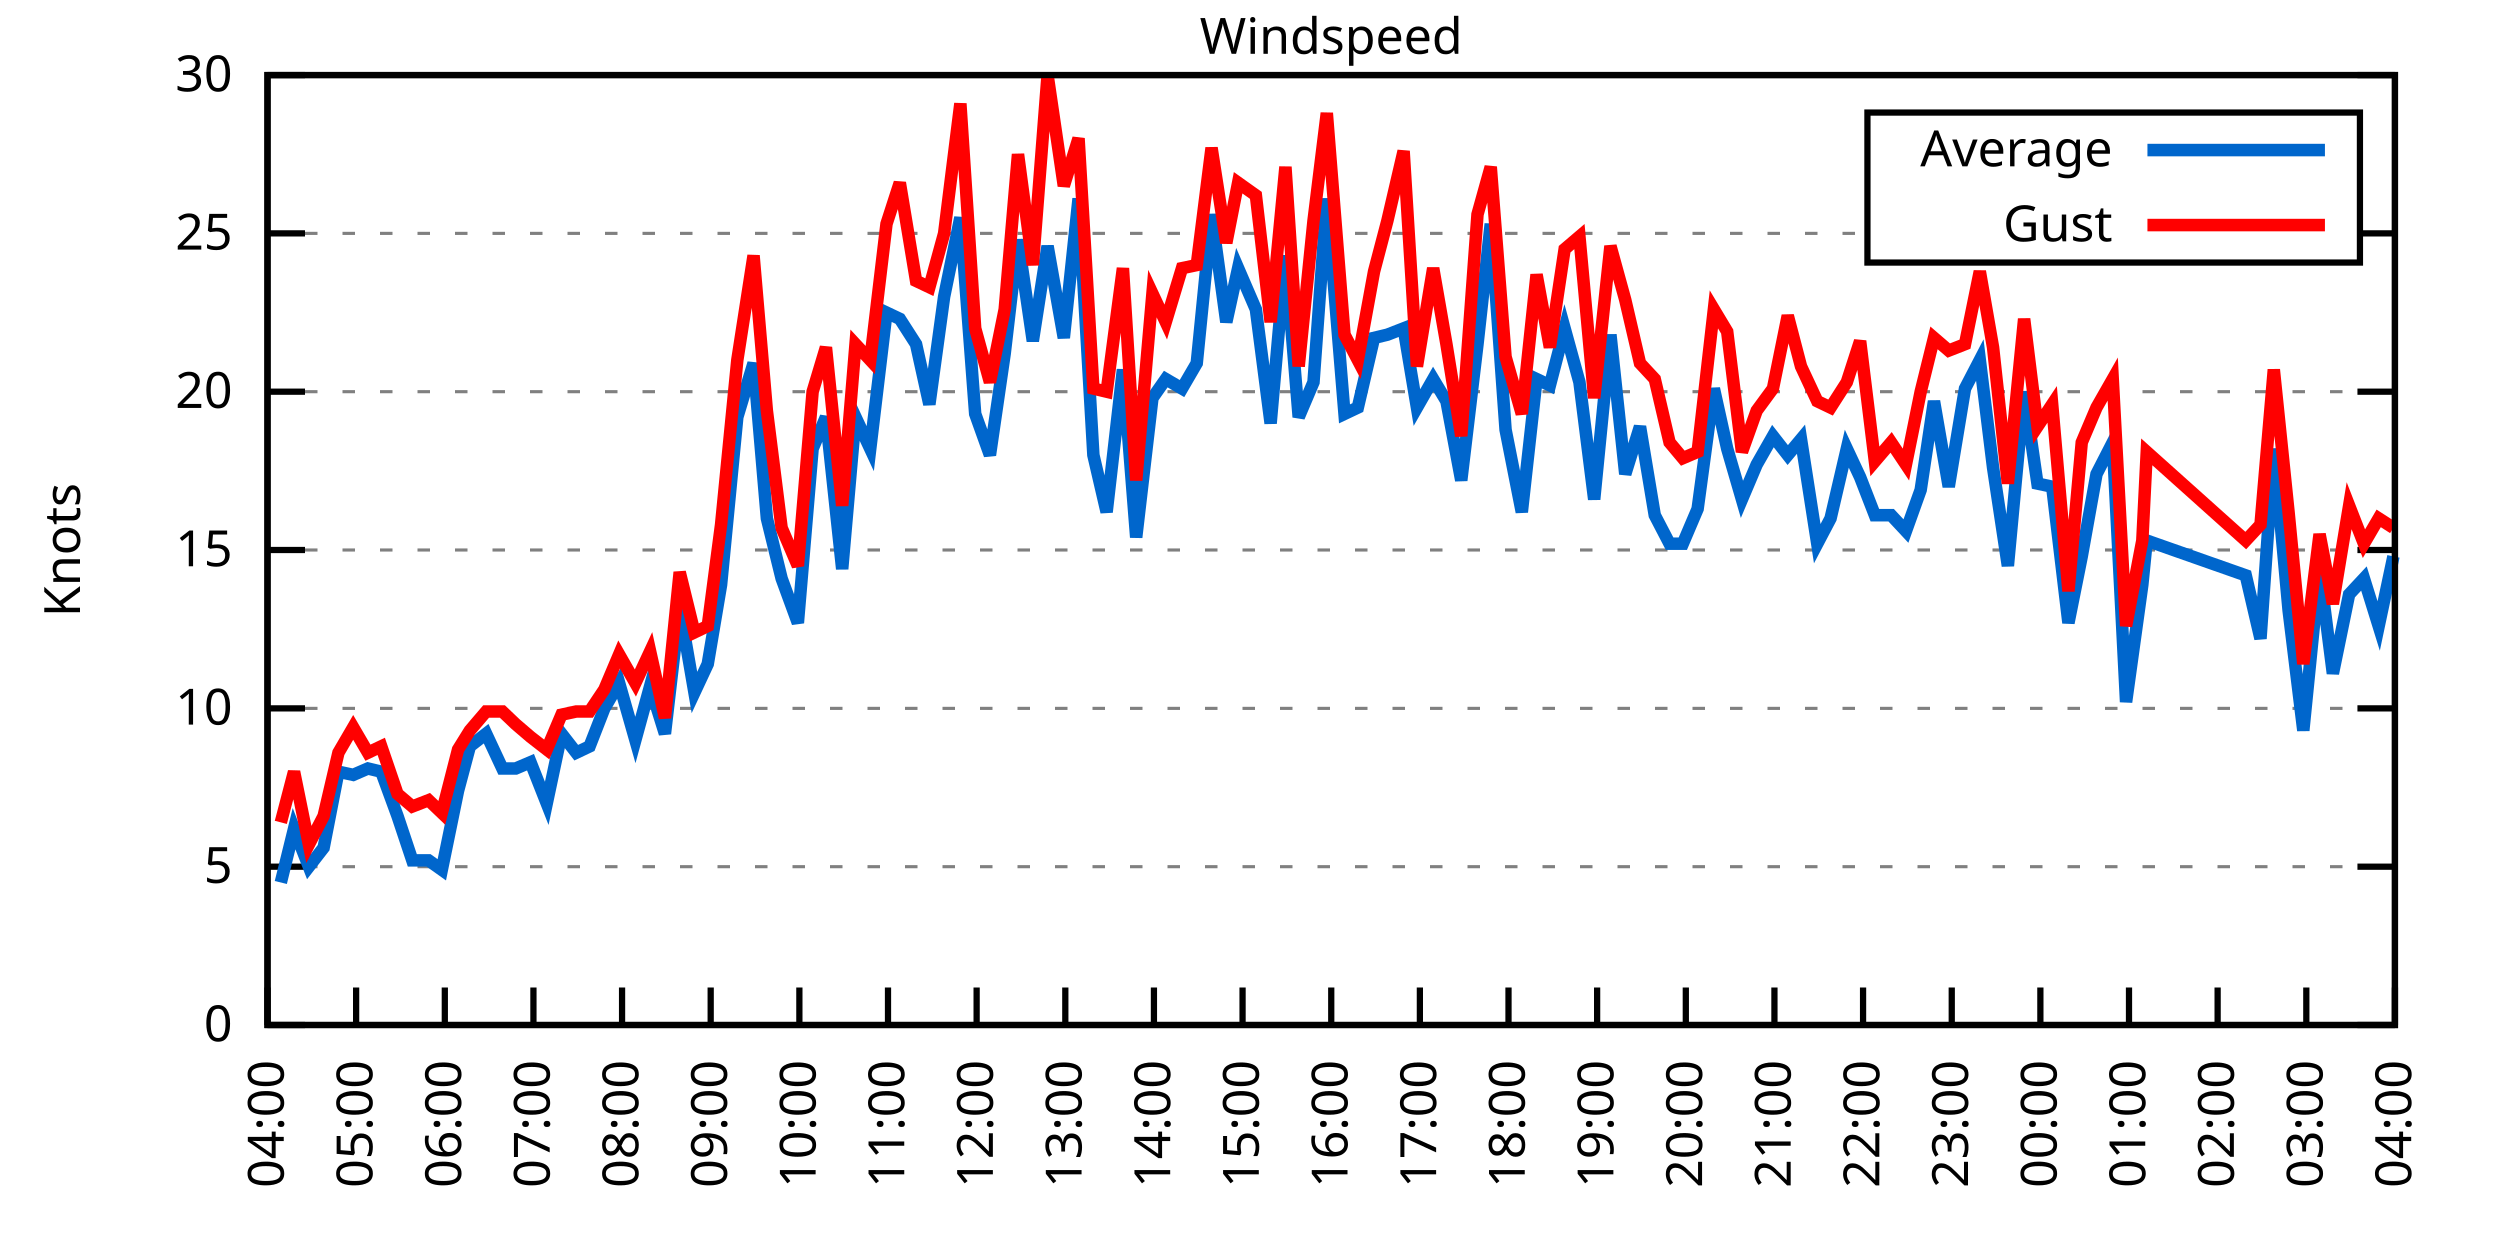
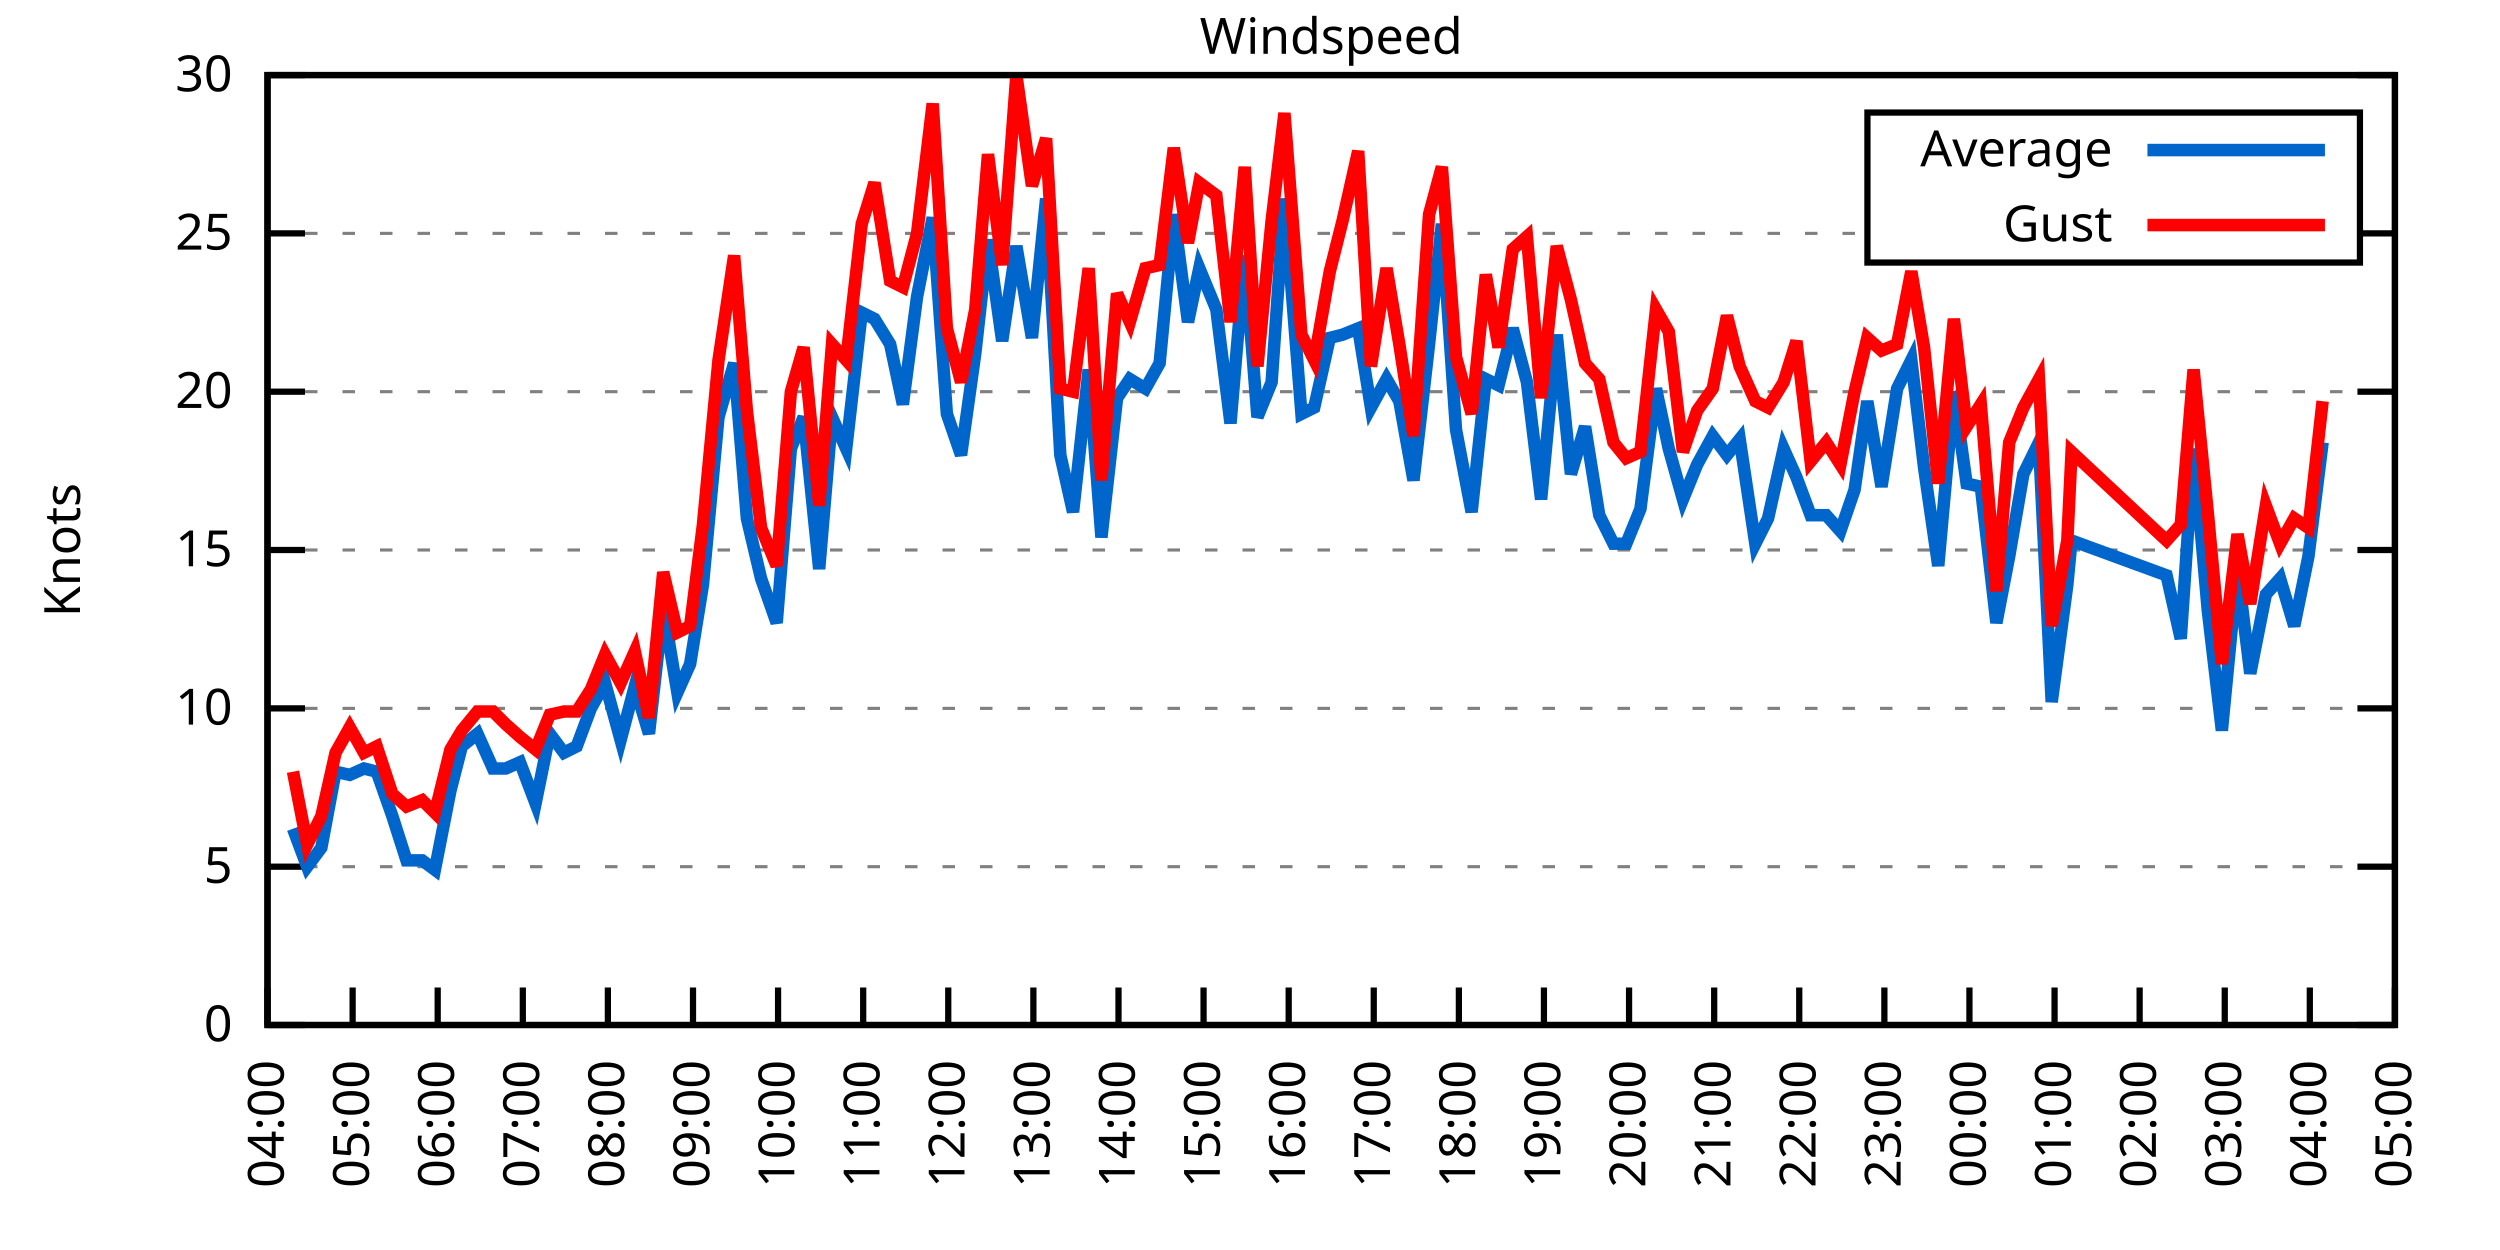
<svg xmlns="http://www.w3.org/2000/svg" xmlns:xlink="http://www.w3.org/1999/xlink" width="400" height="200" viewBox="0 0 400 200">
  <g id="gnuplot_canvas">
    <rect x="0" y="0" width="400" height="200" fill="none" />
    <defs>
      <circle id="gpDot" r="0.5" stroke-width="0.5" stroke="currentColor" />
      <path id="gpPt0" stroke-width="0.333" stroke="currentColor" d="M-1,0 h2 M0,-1 v2" />
      <path id="gpPt1" stroke-width="0.333" stroke="currentColor" d="M-1,-1 L1,1 M1,-1 L-1,1" />
      <path id="gpPt2" stroke-width="0.333" stroke="currentColor" d="M-1,0 L1,0 M0,-1 L0,1 M-1,-1 L1,1 M-1,1 L1,-1" />
      <rect id="gpPt3" stroke-width="0.333" stroke="currentColor" x="-1" y="-1" width="2" height="2" />
      <rect id="gpPt4" stroke-width="0.333" stroke="currentColor" fill="currentColor" x="-1" y="-1" width="2" height="2" />
      <circle id="gpPt5" stroke-width="0.333" stroke="currentColor" cx="0" cy="0" r="1" />
      <use xlink:href="#gpPt5" id="gpPt6" fill="currentColor" stroke="none" />
      <path id="gpPt7" stroke-width="0.333" stroke="currentColor" d="M0,-1.33 L-1.33,0.67 L1.33,0.67 z" />
      <use xlink:href="#gpPt7" id="gpPt8" fill="currentColor" stroke="none" />
      <use xlink:href="#gpPt7" id="gpPt9" stroke="currentColor" transform="rotate(180)" />
      <use xlink:href="#gpPt9" id="gpPt10" fill="currentColor" stroke="none" />
      <use xlink:href="#gpPt3" id="gpPt11" stroke="currentColor" transform="rotate(45)" />
      <use xlink:href="#gpPt11" id="gpPt12" fill="currentColor" stroke="none" />
      <path id="gpPt13" stroke-width="0.333" stroke="currentColor" d="M0,1.330 L1.265,0.411 L0.782,-1.067 L-0.782,-1.076 L-1.265,0.411 z" />
      <use xlink:href="#gpPt13" id="gpPt14" fill="currentColor" stroke="none" />
      <filter id="textbox" filterUnits="objectBoundingBox" x="0" y="0" height="1" width="1">
        <feFlood flood-color="white" flood-opacity="1" result="bgnd" />
        <feComposite in="SourceGraphic" in2="bgnd" operator="atop" />
      </filter>
      <filter id="greybox" filterUnits="objectBoundingBox" x="0" y="0" height="1" width="1">
        <feFlood flood-color="lightgrey" flood-opacity="1" result="grey" />
        <feComposite in="SourceGraphic" in2="grey" operator="atop" />
      </filter>
    </defs>
    <g fill="none" color="white" stroke="currentColor" stroke-width="1.00" stroke-linecap="butt" stroke-linejoin="miter">
</g>
    <g fill="none" color="black" stroke="currentColor" stroke-width="1.00" stroke-linecap="butt" stroke-linejoin="miter">
      <g stroke="none" shape-rendering="crispEdges">
        <polygon fill="rgb(255, 255, 255)" points="42.80,164.00 383.18,164.00 383.18,12.02 42.80,12.02 " />
      </g>
    </g>
    <g fill="none" color="black" stroke="currentColor" stroke-width="1.00" stroke-linecap="butt" stroke-linejoin="miter">
</g>
    <g fill="none" color="black" stroke="black" stroke-width="0.50" stroke-linecap="butt" stroke-linejoin="miter">
</g>
    <g fill="none" color="gray" stroke="currentColor" stroke-width="0.50" stroke-linecap="butt" stroke-linejoin="miter">
      <path stroke="gray" stroke-dasharray="2,4" class="gridline" d="M42.80,164.00 L383.19,164.00  " />
    </g>
    <g fill="none" color="gray" stroke="gray" stroke-width="1.00" stroke-linecap="butt" stroke-linejoin="miter">
</g>
    <g fill="none" color="black" stroke="currentColor" stroke-width="1.00" stroke-linecap="butt" stroke-linejoin="miter">
      <path stroke="black" d="M42.80,164.00 L48.80,164.00 M383.19,164.00 L377.19,164.00  " />
      <g transform="translate(37.20,166.60)" stroke="none" fill="black" font-family="Sans" font-size="8.00" text-anchor="end">
        <text>
          <tspan font-family="Sans"> 0</tspan>
        </text>
      </g>
    </g>
    <g fill="none" color="black" stroke="currentColor" stroke-width="1.00" stroke-linecap="butt" stroke-linejoin="miter">
</g>
    <g fill="none" color="black" stroke="black" stroke-width="0.50" stroke-linecap="butt" stroke-linejoin="miter">
</g>
    <g fill="none" color="gray" stroke="currentColor" stroke-width="0.50" stroke-linecap="butt" stroke-linejoin="miter">
      <path stroke="gray" stroke-dasharray="2,4" class="gridline" d="M42.80,138.67 L383.19,138.67  " />
    </g>
    <g fill="none" color="gray" stroke="gray" stroke-width="1.00" stroke-linecap="butt" stroke-linejoin="miter">
</g>
    <g fill="none" color="black" stroke="currentColor" stroke-width="1.00" stroke-linecap="butt" stroke-linejoin="miter">
      <path stroke="black" d="M42.80,138.67 L48.80,138.67 M383.19,138.67 L377.19,138.67  " />
      <g transform="translate(37.20,141.27)" stroke="none" fill="black" font-family="Sans" font-size="8.00" text-anchor="end">
        <text>
          <tspan font-family="Sans"> 5</tspan>
        </text>
      </g>
    </g>
    <g fill="none" color="black" stroke="currentColor" stroke-width="1.00" stroke-linecap="butt" stroke-linejoin="miter">
</g>
    <g fill="none" color="black" stroke="black" stroke-width="0.50" stroke-linecap="butt" stroke-linejoin="miter">
</g>
    <g fill="none" color="gray" stroke="currentColor" stroke-width="0.50" stroke-linecap="butt" stroke-linejoin="miter">
      <path stroke="gray" stroke-dasharray="2,4" class="gridline" d="M42.80,113.34 L383.19,113.34  " />
    </g>
    <g fill="none" color="gray" stroke="gray" stroke-width="1.00" stroke-linecap="butt" stroke-linejoin="miter">
</g>
    <g fill="none" color="black" stroke="currentColor" stroke-width="1.00" stroke-linecap="butt" stroke-linejoin="miter">
      <path stroke="black" d="M42.80,113.34 L48.80,113.34 M383.19,113.34 L377.19,113.34  " />
      <g transform="translate(37.20,115.94)" stroke="none" fill="black" font-family="Sans" font-size="8.00" text-anchor="end">
        <text>
          <tspan font-family="Sans"> 10</tspan>
        </text>
      </g>
    </g>
    <g fill="none" color="black" stroke="currentColor" stroke-width="1.00" stroke-linecap="butt" stroke-linejoin="miter">
</g>
    <g fill="none" color="black" stroke="black" stroke-width="0.50" stroke-linecap="butt" stroke-linejoin="miter">
</g>
    <g fill="none" color="gray" stroke="currentColor" stroke-width="0.50" stroke-linecap="butt" stroke-linejoin="miter">
      <path stroke="gray" stroke-dasharray="2,4" class="gridline" d="M42.80,88.00 L383.19,88.00  " />
    </g>
    <g fill="none" color="gray" stroke="gray" stroke-width="1.00" stroke-linecap="butt" stroke-linejoin="miter">
</g>
    <g fill="none" color="black" stroke="currentColor" stroke-width="1.00" stroke-linecap="butt" stroke-linejoin="miter">
      <path stroke="black" d="M42.80,88.00 L48.80,88.00 M383.19,88.00 L377.19,88.00  " />
      <g transform="translate(37.20,90.60)" stroke="none" fill="black" font-family="Sans" font-size="8.00" text-anchor="end">
        <text>
          <tspan font-family="Sans"> 15</tspan>
        </text>
      </g>
    </g>
    <g fill="none" color="black" stroke="currentColor" stroke-width="1.00" stroke-linecap="butt" stroke-linejoin="miter">
</g>
    <g fill="none" color="black" stroke="black" stroke-width="0.50" stroke-linecap="butt" stroke-linejoin="miter">
</g>
    <g fill="none" color="gray" stroke="currentColor" stroke-width="0.50" stroke-linecap="butt" stroke-linejoin="miter">
      <path stroke="gray" stroke-dasharray="2,4" class="gridline" d="M42.80,62.67 L383.19,62.67  " />
    </g>
    <g fill="none" color="gray" stroke="gray" stroke-width="1.00" stroke-linecap="butt" stroke-linejoin="miter">
</g>
    <g fill="none" color="black" stroke="currentColor" stroke-width="1.00" stroke-linecap="butt" stroke-linejoin="miter">
      <path stroke="black" d="M42.80,62.67 L48.80,62.67 M383.19,62.67 L377.19,62.67  " />
      <g transform="translate(37.20,65.27)" stroke="none" fill="black" font-family="Sans" font-size="8.00" text-anchor="end">
        <text>
          <tspan font-family="Sans"> 20</tspan>
        </text>
      </g>
    </g>
    <g fill="none" color="black" stroke="currentColor" stroke-width="1.00" stroke-linecap="butt" stroke-linejoin="miter">
</g>
    <g fill="none" color="black" stroke="black" stroke-width="0.50" stroke-linecap="butt" stroke-linejoin="miter">
</g>
    <g fill="none" color="gray" stroke="currentColor" stroke-width="0.50" stroke-linecap="butt" stroke-linejoin="miter">
      <path stroke="gray" stroke-dasharray="2,4" class="gridline" d="M42.80,37.34 L298.79,37.34 M377.59,37.34 L383.19,37.34  " />
    </g>
    <g fill="none" color="gray" stroke="gray" stroke-width="1.00" stroke-linecap="butt" stroke-linejoin="miter">
</g>
    <g fill="none" color="black" stroke="currentColor" stroke-width="1.00" stroke-linecap="butt" stroke-linejoin="miter">
      <path stroke="black" d="M42.80,37.34 L48.80,37.34 M383.19,37.34 L377.19,37.34  " />
      <g transform="translate(37.20,39.94)" stroke="none" fill="black" font-family="Sans" font-size="8.00" text-anchor="end">
        <text>
          <tspan font-family="Sans"> 25</tspan>
        </text>
      </g>
    </g>
    <g fill="none" color="black" stroke="currentColor" stroke-width="1.00" stroke-linecap="butt" stroke-linejoin="miter">
</g>
    <g fill="none" color="black" stroke="black" stroke-width="0.50" stroke-linecap="butt" stroke-linejoin="miter">
</g>
    <g fill="none" color="gray" stroke="currentColor" stroke-width="0.50" stroke-linecap="butt" stroke-linejoin="miter">
      <path stroke="gray" stroke-dasharray="2,4" class="gridline" d="M42.80,12.01 L383.19,12.01  " />
    </g>
    <g fill="none" color="gray" stroke="gray" stroke-width="1.00" stroke-linecap="butt" stroke-linejoin="miter">
</g>
    <g fill="none" color="black" stroke="currentColor" stroke-width="1.00" stroke-linecap="butt" stroke-linejoin="miter">
      <path stroke="black" d="M42.80,12.01 L48.80,12.01 M383.19,12.01 L377.19,12.01  " />
      <g transform="translate(37.20,14.61)" stroke="none" fill="black" font-family="Sans" font-size="8.00" text-anchor="end">
        <text>
          <tspan font-family="Sans"> 30</tspan>
        </text>
      </g>
    </g>
    <g fill="none" color="black" stroke="currentColor" stroke-width="1.00" stroke-linecap="butt" stroke-linejoin="miter">
      <path stroke="black" d="M42.80,164.00 L42.80,158.00  " />
      <g transform="translate(45.40,169.60) rotate(270.00)" stroke="none" fill="black" font-family="Sans" font-size="8.00" text-anchor="end">
        <text>
          <tspan font-family="Sans">04:00</tspan>
        </text>
      </g>
    </g>
    <g fill="none" color="black" stroke="currentColor" stroke-width="1.00" stroke-linecap="butt" stroke-linejoin="miter">
-       <path stroke="black" d="M56.98,164.00 L56.98,158.00  " />
-       <g transform="translate(59.58,169.60) rotate(270.00)" stroke="none" fill="black" font-family="Sans" font-size="8.00" text-anchor="end">
+       <path stroke="black" d="M56.42,164.00 L56.42,158.00  " />
+       <g transform="translate(59.02,169.60) rotate(270.00)" stroke="none" fill="black" font-family="Sans" font-size="8.00" text-anchor="end">
        <text>
          <tspan font-family="Sans">05:00</tspan>
        </text>
      </g>
    </g>
    <g fill="none" color="black" stroke="currentColor" stroke-width="1.00" stroke-linecap="butt" stroke-linejoin="miter">
-       <path stroke="black" d="M71.17,164.00 L71.17,158.00  " />
-       <g transform="translate(73.77,169.60) rotate(270.00)" stroke="none" fill="black" font-family="Sans" font-size="8.00" text-anchor="end">
+       <path stroke="black" d="M70.03,164.00 L70.03,158.00  " />
+       <g transform="translate(72.63,169.60) rotate(270.00)" stroke="none" fill="black" font-family="Sans" font-size="8.00" text-anchor="end">
        <text>
          <tspan font-family="Sans">06:00</tspan>
        </text>
      </g>
    </g>
    <g fill="none" color="black" stroke="currentColor" stroke-width="1.00" stroke-linecap="butt" stroke-linejoin="miter">
-       <path stroke="black" d="M85.35,164.00 L85.35,158.00  " />
-       <g transform="translate(87.95,169.60) rotate(270.00)" stroke="none" fill="black" font-family="Sans" font-size="8.00" text-anchor="end">
+       <path stroke="black" d="M83.65,164.00 L83.65,158.00  " />
+       <g transform="translate(86.25,169.60) rotate(270.00)" stroke="none" fill="black" font-family="Sans" font-size="8.00" text-anchor="end">
        <text>
          <tspan font-family="Sans">07:00</tspan>
        </text>
      </g>
    </g>
    <g fill="none" color="black" stroke="currentColor" stroke-width="1.00" stroke-linecap="butt" stroke-linejoin="miter">
-       <path stroke="black" d="M99.53,164.00 L99.53,158.00  " />
-       <g transform="translate(102.13,169.60) rotate(270.00)" stroke="none" fill="black" font-family="Sans" font-size="8.00" text-anchor="end">
+       <path stroke="black" d="M97.26,164.00 L97.26,158.00  " />
+       <g transform="translate(99.86,169.60) rotate(270.00)" stroke="none" fill="black" font-family="Sans" font-size="8.00" text-anchor="end">
        <text>
          <tspan font-family="Sans">08:00</tspan>
        </text>
      </g>
    </g>
    <g fill="none" color="black" stroke="currentColor" stroke-width="1.00" stroke-linecap="butt" stroke-linejoin="miter">
-       <path stroke="black" d="M113.71,164.00 L113.71,158.00  " />
-       <g transform="translate(116.31,169.60) rotate(270.00)" stroke="none" fill="black" font-family="Sans" font-size="8.00" text-anchor="end">
+       <path stroke="black" d="M110.88,164.00 L110.88,158.00  " />
+       <g transform="translate(113.48,169.60) rotate(270.00)" stroke="none" fill="black" font-family="Sans" font-size="8.00" text-anchor="end">
        <text>
          <tspan font-family="Sans">09:00</tspan>
        </text>
      </g>
    </g>
    <g fill="none" color="black" stroke="currentColor" stroke-width="1.00" stroke-linecap="butt" stroke-linejoin="miter">
-       <path stroke="black" d="M127.90,164.00 L127.90,158.00  " />
-       <g transform="translate(130.50,169.60) rotate(270.00)" stroke="none" fill="black" font-family="Sans" font-size="8.00" text-anchor="end">
+       <path stroke="black" d="M124.49,164.00 L124.49,158.00  " />
+       <g transform="translate(127.09,169.60) rotate(270.00)" stroke="none" fill="black" font-family="Sans" font-size="8.00" text-anchor="end">
        <text>
          <tspan font-family="Sans">10:00</tspan>
        </text>
      </g>
    </g>
    <g fill="none" color="black" stroke="currentColor" stroke-width="1.00" stroke-linecap="butt" stroke-linejoin="miter">
-       <path stroke="black" d="M142.08,164.00 L142.08,158.00  " />
-       <g transform="translate(144.68,169.60) rotate(270.00)" stroke="none" fill="black" font-family="Sans" font-size="8.00" text-anchor="end">
+       <path stroke="black" d="M138.11,164.00 L138.11,158.00  " />
+       <g transform="translate(140.71,169.60) rotate(270.00)" stroke="none" fill="black" font-family="Sans" font-size="8.00" text-anchor="end">
        <text>
          <tspan font-family="Sans">11:00</tspan>
        </text>
      </g>
    </g>
    <g fill="none" color="black" stroke="currentColor" stroke-width="1.00" stroke-linecap="butt" stroke-linejoin="miter">
-       <path stroke="black" d="M156.26,164.00 L156.26,158.00  " />
-       <g transform="translate(158.86,169.60) rotate(270.00)" stroke="none" fill="black" font-family="Sans" font-size="8.00" text-anchor="end">
+       <path stroke="black" d="M151.72,164.00 L151.72,158.00  " />
+       <g transform="translate(154.32,169.60) rotate(270.00)" stroke="none" fill="black" font-family="Sans" font-size="8.00" text-anchor="end">
        <text>
          <tspan font-family="Sans">12:00</tspan>
        </text>
      </g>
    </g>
    <g fill="none" color="black" stroke="currentColor" stroke-width="1.00" stroke-linecap="butt" stroke-linejoin="miter">
-       <path stroke="black" d="M170.45,164.00 L170.45,158.00  " />
-       <g transform="translate(173.05,169.60) rotate(270.00)" stroke="none" fill="black" font-family="Sans" font-size="8.00" text-anchor="end">
+       <path stroke="black" d="M165.34,164.00 L165.34,158.00  " />
+       <g transform="translate(167.94,169.60) rotate(270.00)" stroke="none" fill="black" font-family="Sans" font-size="8.00" text-anchor="end">
        <text>
          <tspan font-family="Sans">13:00</tspan>
        </text>
      </g>
    </g>
    <g fill="none" color="black" stroke="currentColor" stroke-width="1.00" stroke-linecap="butt" stroke-linejoin="miter">
-       <path stroke="black" d="M184.63,164.00 L184.63,158.00  " />
-       <g transform="translate(187.23,169.60) rotate(270.00)" stroke="none" fill="black" font-family="Sans" font-size="8.00" text-anchor="end">
+       <path stroke="black" d="M178.96,164.00 L178.96,158.00  " />
+       <g transform="translate(181.56,169.60) rotate(270.00)" stroke="none" fill="black" font-family="Sans" font-size="8.00" text-anchor="end">
        <text>
          <tspan font-family="Sans">14:00</tspan>
        </text>
      </g>
    </g>
    <g fill="none" color="black" stroke="currentColor" stroke-width="1.00" stroke-linecap="butt" stroke-linejoin="miter">
-       <path stroke="black" d="M198.81,164.00 L198.81,158.00  " />
-       <g transform="translate(201.41,169.60) rotate(270.00)" stroke="none" fill="black" font-family="Sans" font-size="8.00" text-anchor="end">
+       <path stroke="black" d="M192.57,164.00 L192.57,158.00  " />
+       <g transform="translate(195.17,169.60) rotate(270.00)" stroke="none" fill="black" font-family="Sans" font-size="8.00" text-anchor="end">
        <text>
          <tspan font-family="Sans">15:00</tspan>
        </text>
      </g>
    </g>
    <g fill="none" color="black" stroke="currentColor" stroke-width="1.00" stroke-linecap="butt" stroke-linejoin="miter">
-       <path stroke="black" d="M213.00,164.00 L213.00,158.00  " />
-       <g transform="translate(215.60,169.60) rotate(270.00)" stroke="none" fill="black" font-family="Sans" font-size="8.00" text-anchor="end">
+       <path stroke="black" d="M206.19,164.00 L206.19,158.00  " />
+       <g transform="translate(208.79,169.60) rotate(270.00)" stroke="none" fill="black" font-family="Sans" font-size="8.00" text-anchor="end">
        <text>
          <tspan font-family="Sans">16:00</tspan>
        </text>
      </g>
    </g>
    <g fill="none" color="black" stroke="currentColor" stroke-width="1.00" stroke-linecap="butt" stroke-linejoin="miter">
-       <path stroke="black" d="M227.18,164.00 L227.18,158.00  " />
-       <g transform="translate(229.78,169.60) rotate(270.00)" stroke="none" fill="black" font-family="Sans" font-size="8.00" text-anchor="end">
+       <path stroke="black" d="M219.80,164.00 L219.80,158.00  " />
+       <g transform="translate(222.40,169.60) rotate(270.00)" stroke="none" fill="black" font-family="Sans" font-size="8.00" text-anchor="end">
        <text>
          <tspan font-family="Sans">17:00</tspan>
        </text>
      </g>
    </g>
    <g fill="none" color="black" stroke="currentColor" stroke-width="1.00" stroke-linecap="butt" stroke-linejoin="miter">
-       <path stroke="black" d="M241.36,164.00 L241.36,158.00  " />
-       <g transform="translate(243.96,169.60) rotate(270.00)" stroke="none" fill="black" font-family="Sans" font-size="8.00" text-anchor="end">
+       <path stroke="black" d="M233.42,164.00 L233.42,158.00  " />
+       <g transform="translate(236.02,169.60) rotate(270.00)" stroke="none" fill="black" font-family="Sans" font-size="8.00" text-anchor="end">
        <text>
          <tspan font-family="Sans">18:00</tspan>
        </text>
      </g>
    </g>
    <g fill="none" color="black" stroke="currentColor" stroke-width="1.00" stroke-linecap="butt" stroke-linejoin="miter">
-       <path stroke="black" d="M255.54,164.00 L255.54,158.00  " />
-       <g transform="translate(258.14,169.60) rotate(270.00)" stroke="none" fill="black" font-family="Sans" font-size="8.00" text-anchor="end">
+       <path stroke="black" d="M247.03,164.00 L247.03,158.00  " />
+       <g transform="translate(249.63,169.60) rotate(270.00)" stroke="none" fill="black" font-family="Sans" font-size="8.00" text-anchor="end">
        <text>
          <tspan font-family="Sans">19:00</tspan>
        </text>
      </g>
    </g>
    <g fill="none" color="black" stroke="currentColor" stroke-width="1.00" stroke-linecap="butt" stroke-linejoin="miter">
-       <path stroke="black" d="M269.73,164.00 L269.73,158.00  " />
-       <g transform="translate(272.33,169.60) rotate(270.00)" stroke="none" fill="black" font-family="Sans" font-size="8.00" text-anchor="end">
+       <path stroke="black" d="M260.65,164.00 L260.65,158.00  " />
+       <g transform="translate(263.25,169.60) rotate(270.00)" stroke="none" fill="black" font-family="Sans" font-size="8.00" text-anchor="end">
        <text>
          <tspan font-family="Sans">20:00</tspan>
        </text>
      </g>
    </g>
    <g fill="none" color="black" stroke="currentColor" stroke-width="1.00" stroke-linecap="butt" stroke-linejoin="miter">
-       <path stroke="black" d="M283.91,164.00 L283.91,158.00  " />
-       <g transform="translate(286.51,169.60) rotate(270.00)" stroke="none" fill="black" font-family="Sans" font-size="8.00" text-anchor="end">
+       <path stroke="black" d="M274.27,164.00 L274.27,158.00  " />
+       <g transform="translate(276.87,169.60) rotate(270.00)" stroke="none" fill="black" font-family="Sans" font-size="8.00" text-anchor="end">
        <text>
          <tspan font-family="Sans">21:00</tspan>
        </text>
      </g>
    </g>
    <g fill="none" color="black" stroke="currentColor" stroke-width="1.00" stroke-linecap="butt" stroke-linejoin="miter">
-       <path stroke="black" d="M298.09,164.00 L298.09,158.00  " />
-       <g transform="translate(300.69,169.60) rotate(270.00)" stroke="none" fill="black" font-family="Sans" font-size="8.00" text-anchor="end">
+       <path stroke="black" d="M287.88,164.00 L287.88,158.00  " />
+       <g transform="translate(290.48,169.60) rotate(270.00)" stroke="none" fill="black" font-family="Sans" font-size="8.00" text-anchor="end">
        <text>
          <tspan font-family="Sans">22:00</tspan>
        </text>
      </g>
    </g>
    <g fill="none" color="black" stroke="currentColor" stroke-width="1.00" stroke-linecap="butt" stroke-linejoin="miter">
-       <path stroke="black" d="M312.28,164.00 L312.28,158.00  " />
-       <g transform="translate(314.88,169.60) rotate(270.00)" stroke="none" fill="black" font-family="Sans" font-size="8.00" text-anchor="end">
+       <path stroke="black" d="M301.50,164.00 L301.50,158.00  " />
+       <g transform="translate(304.10,169.60) rotate(270.00)" stroke="none" fill="black" font-family="Sans" font-size="8.00" text-anchor="end">
        <text>
          <tspan font-family="Sans">23:00</tspan>
        </text>
      </g>
    </g>
    <g fill="none" color="black" stroke="currentColor" stroke-width="1.00" stroke-linecap="butt" stroke-linejoin="miter">
-       <path stroke="black" d="M326.46,164.00 L326.46,158.00  " />
-       <g transform="translate(329.06,169.60) rotate(270.00)" stroke="none" fill="black" font-family="Sans" font-size="8.00" text-anchor="end">
+       <path stroke="black" d="M315.11,164.00 L315.11,158.00  " />
+       <g transform="translate(317.71,169.60) rotate(270.00)" stroke="none" fill="black" font-family="Sans" font-size="8.00" text-anchor="end">
        <text>
          <tspan font-family="Sans">00:00</tspan>
        </text>
      </g>
    </g>
    <g fill="none" color="black" stroke="currentColor" stroke-width="1.00" stroke-linecap="butt" stroke-linejoin="miter">
-       <path stroke="black" d="M340.64,164.00 L340.64,158.00  " />
-       <g transform="translate(343.24,169.60) rotate(270.00)" stroke="none" fill="black" font-family="Sans" font-size="8.00" text-anchor="end">
+       <path stroke="black" d="M328.73,164.00 L328.73,158.00  " />
+       <g transform="translate(331.33,169.60) rotate(270.00)" stroke="none" fill="black" font-family="Sans" font-size="8.00" text-anchor="end">
        <text>
          <tspan font-family="Sans">01:00</tspan>
        </text>
      </g>
    </g>
    <g fill="none" color="black" stroke="currentColor" stroke-width="1.00" stroke-linecap="butt" stroke-linejoin="miter">
-       <path stroke="black" d="M354.82,164.00 L354.82,158.00  " />
-       <g transform="translate(357.42,169.60) rotate(270.00)" stroke="none" fill="black" font-family="Sans" font-size="8.00" text-anchor="end">
+       <path stroke="black" d="M342.34,164.00 L342.34,158.00  " />
+       <g transform="translate(344.94,169.60) rotate(270.00)" stroke="none" fill="black" font-family="Sans" font-size="8.00" text-anchor="end">
        <text>
          <tspan font-family="Sans">02:00</tspan>
        </text>
      </g>
    </g>
    <g fill="none" color="black" stroke="currentColor" stroke-width="1.00" stroke-linecap="butt" stroke-linejoin="miter">
-       <path stroke="black" d="M369.01,164.00 L369.01,158.00  " />
-       <g transform="translate(371.61,169.60) rotate(270.00)" stroke="none" fill="black" font-family="Sans" font-size="8.00" text-anchor="end">
+       <path stroke="black" d="M355.96,164.00 L355.96,158.00  " />
+       <g transform="translate(358.56,169.60) rotate(270.00)" stroke="none" fill="black" font-family="Sans" font-size="8.00" text-anchor="end">
        <text>
          <tspan font-family="Sans">03:00</tspan>
+         </text>
+       </g>
+     </g>
+     <g fill="none" color="black" stroke="currentColor" stroke-width="1.00" stroke-linecap="butt" stroke-linejoin="miter">
+       <path stroke="black" d="M369.57,164.00 L369.57,158.00  " />
+       <g transform="translate(372.17,169.60) rotate(270.00)" stroke="none" fill="black" font-family="Sans" font-size="8.00" text-anchor="end">
+         <text>
+           <tspan font-family="Sans">04:00</tspan>
        </text>
      </g>
    </g>
    <g fill="none" color="black" stroke="currentColor" stroke-width="1.00" stroke-linecap="butt" stroke-linejoin="miter">
      <path stroke="black" d="M383.19,164.00 L383.19,158.00  " />
      <g transform="translate(385.79,169.60) rotate(270.00)" stroke="none" fill="black" font-family="Sans" font-size="8.00" text-anchor="end">
        <text>
-           <tspan font-family="Sans">04:00</tspan>
+           <tspan font-family="Sans">05:00</tspan>
        </text>
      </g>
    </g>
    <g fill="none" color="black" stroke="currentColor" stroke-width="1.00" stroke-linecap="butt" stroke-linejoin="miter">
</g>
    <g fill="none" color="black" stroke="currentColor" stroke-width="1.00" stroke-linecap="butt" stroke-linejoin="miter">
      <path stroke="black" d="M42.80,12.01 L42.80,164.00 L383.19,164.00 L383.19,12.01 L42.80,12.01 Z  " />
    </g>
    <g fill="none" color="black" stroke="currentColor" stroke-width="1.00" stroke-linecap="butt" stroke-linejoin="miter">
</g>
    <g fill="none" color="black" stroke="currentColor" stroke-width="1.00" stroke-linecap="butt" stroke-linejoin="miter">
      <path stroke="black" d="M298.79,42.01 L298.79,18.01 L377.59,18.01 L377.59,42.01 L298.79,42.01 Z  " />
    </g>
    <g id="Windspeed_plot_1">
      <g fill="none" color="white" stroke="black" stroke-width="2.00" stroke-linecap="butt" stroke-linejoin="miter">
</g>
      <g fill="none" color="black" stroke="currentColor" stroke-width="2.00" stroke-linecap="butt" stroke-linejoin="miter">
        <g transform="translate(337.99,26.61)" stroke="none" fill="black" font-family="Sans" font-size="8.00" text-anchor="end">
          <text>
            <tspan font-family="Sans">Average</tspan>
          </text>
        </g>
      </g>
      <g fill="none" color="black" stroke="currentColor" stroke-width="2.00" stroke-linecap="butt" stroke-linejoin="miter">
-         <path stroke="rgb(  0, 102, 204)" d="M343.59,24.01 L371.99,24.01 M44.93,141.20 L47.05,132.59 L49.42,138.67 L51.78,135.63 L54.15,123.47 L56.51,123.98   L58.87,122.96 L61.00,123.47 L63.60,130.56 L65.97,137.66 L68.57,137.66 L70.69,139.17 L73.29,126.51 L75.18,119.42   L77.78,117.39 L80.38,122.96 L82.51,122.96 L84.88,121.95 L87.48,128.54 L89.84,117.39 L92.20,120.43 L94.33,119.42   L96.70,113.34 L99.06,109.28 L101.66,118.40 L104.02,109.79 L106.39,117.39 L108.75,97.12 L111.11,110.80 L113.24,106.24   L115.37,93.58 L117.97,66.73 L120.57,58.11 L122.70,82.94 L125.06,92.56 L127.66,99.66 L130.02,71.79 L132.15,66.73   L134.75,91.04 L136.88,66.73 L139.24,71.79 L141.84,50.01 L143.97,51.02 L146.57,55.07 L148.70,64.70 L151.06,47.47   L153.66,34.81 L156.03,66.22 L158.39,72.81 L160.75,56.59 L162.88,38.35 L165.25,54.57 L167.61,39.37 L170.21,54.06   L172.57,31.77 L174.94,72.81 L177.06,81.93 L179.67,59.13 L181.79,85.98 L184.39,63.69 L186.52,60.65 L189.12,62.17   L191.48,58.11 L193.85,34.30 L196.21,51.53 L198.10,42.91 L200.94,49.50 L203.30,67.74 L205.67,40.89 L207.79,66.73   L210.16,61.15 L212.29,31.77 L215.12,66.22 L217.25,65.21 L219.85,54.06 L221.98,53.55 L224.58,52.54 L226.71,65.21   L229.31,60.65 L231.43,64.19 L233.80,76.86 L236.40,55.07 L238.52,35.82 L240.89,68.75 L243.49,81.93 L245.85,60.65   L247.98,61.66 L250.34,52.54 L252.71,61.15 L255.07,79.90 L257.67,53.55 L260.04,75.85 L262.40,68.25 L264.76,82.43   L267.13,86.99 L269.25,86.99 L271.62,81.42 L274.22,62.17 L276.35,71.79 L278.71,79.90 L281.07,74.33 L283.67,69.77   L286.04,72.81 L288.16,70.27 L290.76,86.99 L292.89,82.94 L295.49,71.79 L297.62,76.35 L299.98,82.43 L302.58,82.43   L304.95,84.97 L307.31,78.38 L309.44,64.19 L311.80,77.87 L314.40,62.17 L316.77,57.61 L318.89,74.83 L321.26,90.54   L323.86,62.67 L325.99,77.37 L328.35,77.87 L330.95,99.66 L333.08,89.02 L335.44,75.85 L338.04,70.78 L340.17,112.32   L342.77,93.58 L343.48,86.49 L359.32,92.06 L361.68,102.19 L363.81,71.79 L366.17,97.63 L368.53,116.88 L371.13,91.04   L373.26,107.76 L375.86,95.10 L378.23,92.56 L380.59,100.16 L382.95,89.02  " />
+         <path stroke="rgb(  0, 102, 204)" d="M343.59,24.01 L371.99,24.01 M46.88,132.59 L49.15,138.67 L51.42,135.63 L53.69,123.47 L55.96,123.98 L58.23,122.96   L60.27,123.47 L62.77,130.56 L65.04,137.66 L67.54,137.66 L69.58,139.17 L72.07,126.51 L73.89,119.42 L76.39,117.39   L78.88,122.96 L80.92,122.96 L83.19,121.95 L85.69,128.54 L87.96,117.39 L90.23,120.43 L92.27,119.42 L94.54,113.34   L96.81,109.28 L99.30,118.40 L101.57,109.79 L103.84,117.39 L106.11,97.12 L108.38,110.80 L110.42,106.24 L112.47,93.58   L114.96,66.73 L117.46,58.11 L119.50,82.94 L121.77,92.56 L124.27,99.66 L126.54,71.79 L128.58,66.73 L131.07,91.04   L133.12,66.73 L135.39,71.79 L137.88,50.01 L139.92,51.02 L142.42,55.07 L144.46,64.70 L146.73,47.47 L149.23,34.81   L151.50,66.22 L153.77,72.81 L156.04,56.59 L158.08,38.35 L160.35,54.57 L162.62,39.37 L165.11,54.06 L167.38,31.77   L169.65,72.81 L171.69,81.93 L174.19,59.13 L176.23,85.98 L178.73,63.69 L180.77,60.65 L183.27,62.17 L185.54,58.11   L187.81,34.30 L190.08,51.53 L191.89,42.91 L194.61,49.50 L196.88,67.74 L199.15,40.89 L201.19,66.73 L203.46,61.15   L205.51,31.77 L208.23,66.22 L210.27,65.21 L212.77,54.06 L214.81,53.55 L217.31,52.54 L219.35,65.21 L221.85,60.65   L223.89,64.19 L226.16,76.86 L228.65,55.07 L230.70,35.82 L232.96,68.75 L235.46,81.93 L237.73,60.65 L239.77,61.66   L242.04,52.54 L244.31,61.15 L246.58,79.90 L249.08,53.55 L251.35,75.85 L253.61,68.25 L255.88,82.43 L258.15,86.99   L260.20,86.99 L262.47,81.42 L264.96,62.17 L267.00,71.79 L269.27,79.90 L271.54,74.33 L274.04,69.77 L276.31,72.81   L278.35,70.27 L280.85,86.99 L282.89,82.94 L285.38,71.79 L287.43,76.35 L289.70,82.43 L292.19,82.43 L294.46,84.97   L296.73,78.38 L298.77,64.19 L301.04,77.87 L303.54,62.17 L305.81,57.61 L307.85,74.83 L310.12,90.54 L312.62,62.67   L314.66,77.37 L316.93,77.87 L319.42,99.66 L321.47,89.02 L323.74,75.85 L326.23,70.78 L328.27,112.32 L330.77,93.58   L331.45,86.49 L346.65,92.06 L348.92,102.19 L350.97,71.79 L353.24,97.63 L355.50,116.88 L358.00,91.04 L360.04,107.76   L362.54,95.10 L364.81,92.56 L367.08,100.16 L369.35,89.02 L371.62,70.78  " />
      </g>
    </g>
    <g id="Windspeed_plot_2">
      <g fill="none" color="black" stroke="currentColor" stroke-width="2.00" stroke-linecap="butt" stroke-linejoin="miter">
        <g transform="translate(337.99,38.61)" stroke="none" fill="black" font-family="Sans" font-size="8.00" text-anchor="end">
          <text>
            <tspan font-family="Sans">Gust</tspan>
          </text>
        </g>
      </g>
      <g fill="none" color="black" stroke="currentColor" stroke-width="2.00" stroke-linecap="butt" stroke-linejoin="miter">
-         <path stroke="rgb(255,   0,   0)" d="M343.59,36.01 L371.99,36.01 M44.93,131.58 L47.05,123.47 L49.42,135.12 L51.78,130.56 L54.15,120.43 L56.51,116.38   L58.87,120.43 L61.00,119.42 L63.60,127.02 L65.97,129.04 L68.57,128.03 L70.69,130.06 L73.29,119.92 L75.18,116.88   L77.78,113.84 L80.38,113.84 L82.51,115.87 L84.88,117.90 L87.48,119.92 L89.84,114.35 L92.20,113.84 L94.33,113.84   L96.70,110.30 L99.06,104.72 L101.66,109.28 L104.02,104.22 L106.39,114.86 L108.75,91.55 L111.11,101.18 L113.24,100.16   L115.37,83.95 L117.97,57.61 L120.57,40.89 L122.70,65.71 L125.06,84.46 L127.66,90.54 L130.02,62.67 L132.15,55.58   L134.75,80.91 L136.88,55.07 L139.24,57.61 L141.84,35.82 L143.97,29.24 L146.57,44.94 L148.70,45.95 L151.06,37.34   L153.66,16.57 L156.03,52.54 L158.39,61.15 L160.75,49.50 L162.88,24.68 L165.25,42.41 L167.61,12.01 L170.21,29.74   L172.57,22.14 L174.94,62.17 L177.06,62.67 L179.67,42.91 L181.79,76.86 L184.39,46.97 L186.52,51.53 L189.12,42.91   L191.48,42.41 L193.85,23.66 L196.21,38.86 L198.10,29.24 L200.94,31.26 L203.30,51.53 L205.67,26.70 L207.79,58.62   L210.16,35.32 L212.29,18.09 L215.12,53.55 L217.25,57.61 L219.85,43.42 L221.98,35.32 L224.58,24.17 L226.71,58.62   L229.31,42.91 L231.43,55.07 L233.80,69.77 L236.40,34.30 L238.52,26.70 L240.89,57.10 L243.49,66.22 L245.85,43.93   L247.98,55.58 L250.34,39.87 L252.71,37.85 L255.07,63.69 L257.67,39.37 L260.04,47.98 L262.40,58.11 L264.76,60.65   L267.13,70.78 L269.25,73.31 L271.62,72.30 L274.22,49.50 L276.35,53.05 L278.71,72.30 L281.07,65.71 L283.67,62.17   L286.04,50.51 L288.16,58.62 L290.76,64.19 L292.89,65.21 L295.49,61.15 L297.62,54.57 L299.98,73.82 L302.58,70.78   L304.95,74.33 L307.31,62.67 L309.44,54.06 L311.80,56.09 L314.40,55.07 L316.77,43.42 L318.89,55.58 L321.26,77.37   L323.86,51.02 L325.99,68.25 L328.35,64.70 L330.95,94.59 L333.08,70.78 L335.44,65.21 L338.04,60.65 L340.17,100.16   L342.77,86.49 L343.48,72.30 L359.32,86.49 L361.68,83.95 L363.81,59.13 L366.17,81.93 L368.53,106.24 L371.13,85.47   L373.26,96.62 L375.86,80.91 L378.23,86.99 L380.59,82.94 L382.95,84.46  " />
+         <path stroke="rgb(255,   0,   0)" d="M343.59,36.01 L371.99,36.01 M46.88,123.47 L49.15,135.12 L51.42,130.56 L53.69,120.43 L55.96,116.38 L58.23,120.43   L60.27,119.42 L62.77,127.02 L65.04,129.04 L67.54,128.03 L69.58,130.06 L72.07,119.92 L73.89,116.88 L76.39,113.84   L78.88,113.84 L80.92,115.87 L83.19,117.90 L85.69,119.92 L87.96,114.35 L90.23,113.84 L92.27,113.84 L94.54,110.30   L96.81,104.72 L99.30,109.28 L101.57,104.22 L103.84,114.86 L106.11,91.55 L108.38,101.18 L110.42,100.16 L112.47,83.95   L114.96,57.61 L117.46,40.89 L119.50,65.71 L121.77,84.46 L124.27,90.54 L126.54,62.67 L128.58,55.58 L131.07,80.91   L133.12,55.07 L135.39,57.61 L137.88,35.82 L139.92,29.24 L142.42,44.94 L144.46,45.95 L146.73,37.34 L149.23,16.57   L151.50,52.54 L153.77,61.15 L156.04,49.50 L158.08,24.68 L160.35,42.41 L162.62,12.01 L165.11,29.74 L167.38,22.14   L169.65,62.17 L171.69,62.67 L174.19,42.91 L176.23,76.86 L178.73,46.97 L180.77,51.53 L183.27,42.91 L185.54,42.41   L187.81,23.66 L190.08,38.86 L191.89,29.24 L194.61,31.26 L196.88,51.53 L199.15,26.70 L201.19,58.62 L203.46,35.32   L205.51,18.09 L208.23,53.55 L210.27,57.61 L212.77,43.42 L214.81,35.32 L217.31,24.17 L219.35,58.62 L221.85,42.91   L223.89,55.07 L226.16,69.77 L228.65,34.30 L230.70,26.70 L232.96,57.10 L235.46,66.22 L237.73,43.93 L239.77,55.58   L242.04,39.87 L244.31,37.85 L246.58,63.69 L249.08,39.37 L251.35,47.98 L253.61,58.11 L255.88,60.65 L258.15,70.78   L260.20,73.31 L262.47,72.30 L264.96,49.50 L267.00,53.05 L269.27,72.30 L271.54,65.71 L274.04,62.17 L276.31,50.51   L278.35,58.62 L280.85,64.19 L282.89,65.21 L285.38,61.15 L287.43,54.57 L289.70,73.82 L292.19,70.78 L294.46,74.33   L296.73,62.67 L298.77,54.06 L301.04,56.09 L303.54,55.07 L305.81,43.42 L307.85,55.58 L310.12,77.37 L312.62,51.02   L314.66,68.25 L316.93,64.70 L319.42,94.59 L321.47,70.78 L323.74,65.21 L326.23,60.65 L328.27,100.16 L330.77,86.49   L331.45,72.30 L346.65,86.49 L348.92,83.95 L350.97,59.13 L353.24,81.93 L355.50,106.24 L358.00,85.47 L360.04,96.62   L362.54,80.91 L364.81,86.99 L367.08,82.94 L369.35,84.46 L371.62,64.19  " />
      </g>
    </g>
    <g fill="none" color="black" stroke="currentColor" stroke-width="2.00" stroke-linecap="butt" stroke-linejoin="miter">
</g>
    <g fill="none" color="black" stroke="black" stroke-width="1.00" stroke-linecap="butt" stroke-linejoin="miter">
</g>
    <g fill="none" color="black" stroke="currentColor" stroke-width="1.00" stroke-linecap="butt" stroke-linejoin="miter">
      <path stroke="black" d="M42.80,12.01 L42.80,164.00 L383.19,164.00 L383.19,12.01 L42.80,12.01 Z  " />
      <g transform="translate(12.80,88.01) rotate(270.00)" stroke="none" fill="black" font-family="Sans" font-size="8.00" text-anchor="middle">
        <text>
          <tspan font-family="Sans">Knots</tspan>
        </text>
      </g>
    </g>
    <g fill="none" color="black" stroke="currentColor" stroke-width="1.00" stroke-linecap="butt" stroke-linejoin="miter">
</g>
    <g fill="none" color="black" stroke="currentColor" stroke-width="1.00" stroke-linecap="butt" stroke-linejoin="miter">
      <g transform="translate(212.99,8.61)" stroke="none" fill="black" font-family="Sans" font-size="8.00" text-anchor="middle">
        <text>
          <tspan font-family="Sans">Windspeed</tspan>
        </text>
      </g>
    </g>
    <g fill="none" color="black" stroke="currentColor" stroke-width="1.00" stroke-linecap="butt" stroke-linejoin="miter">
</g>
  </g>
</svg>
